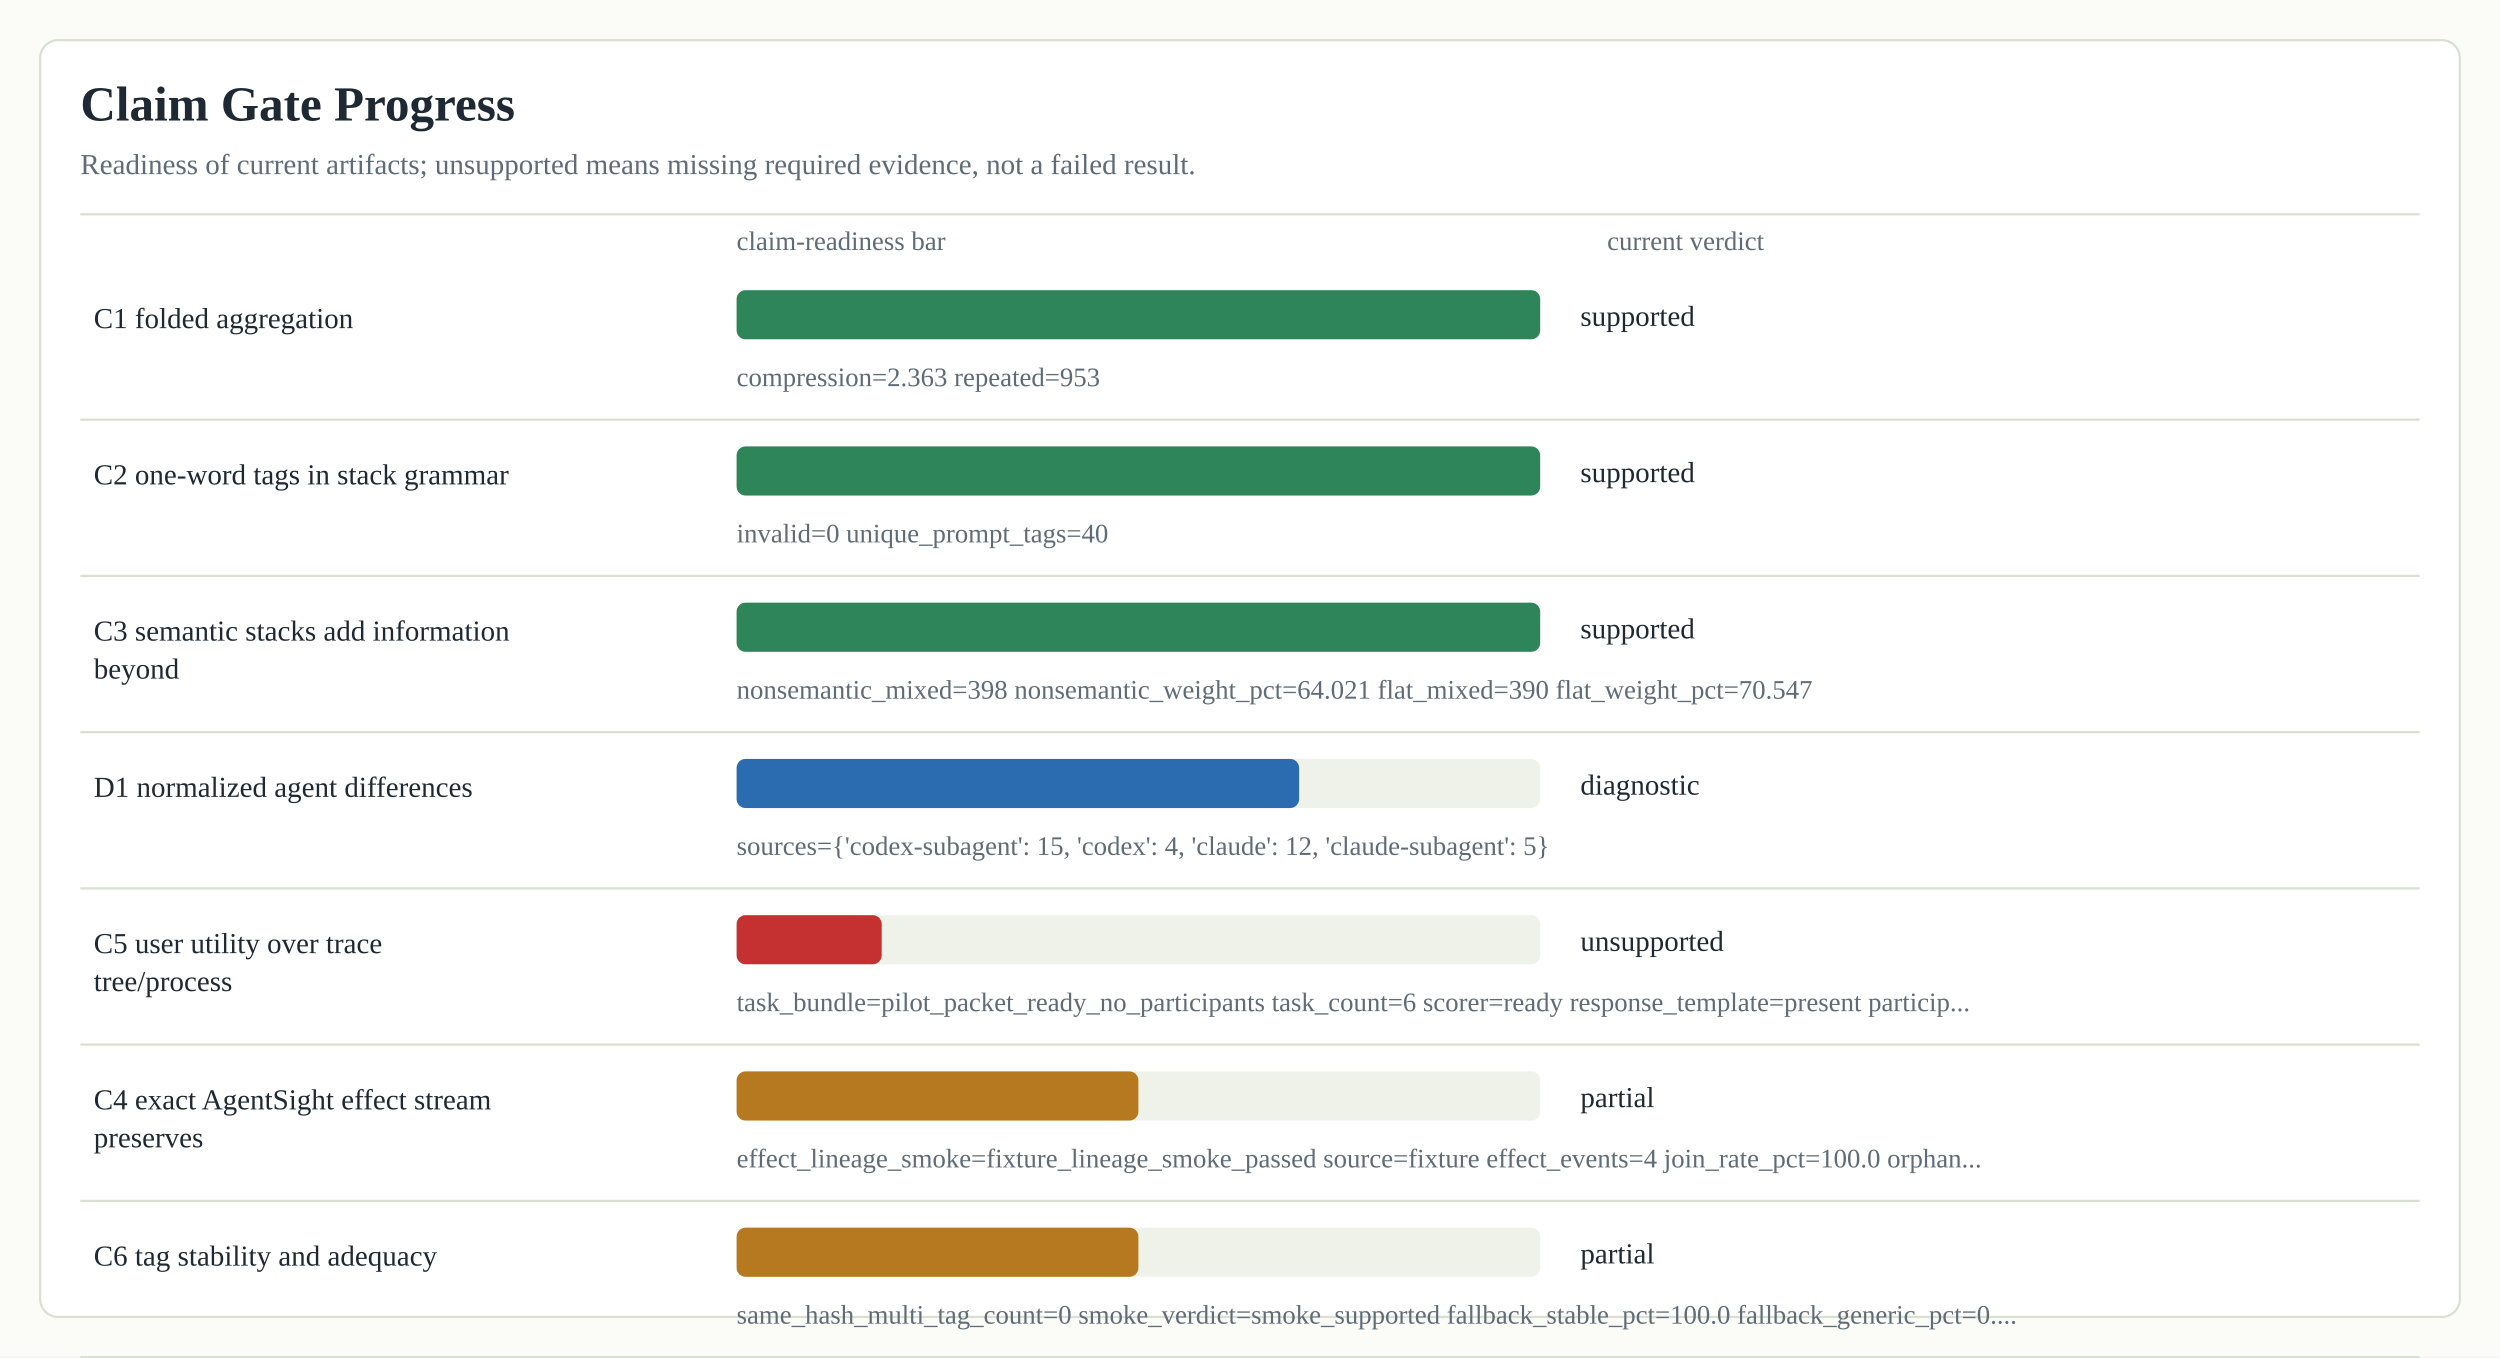
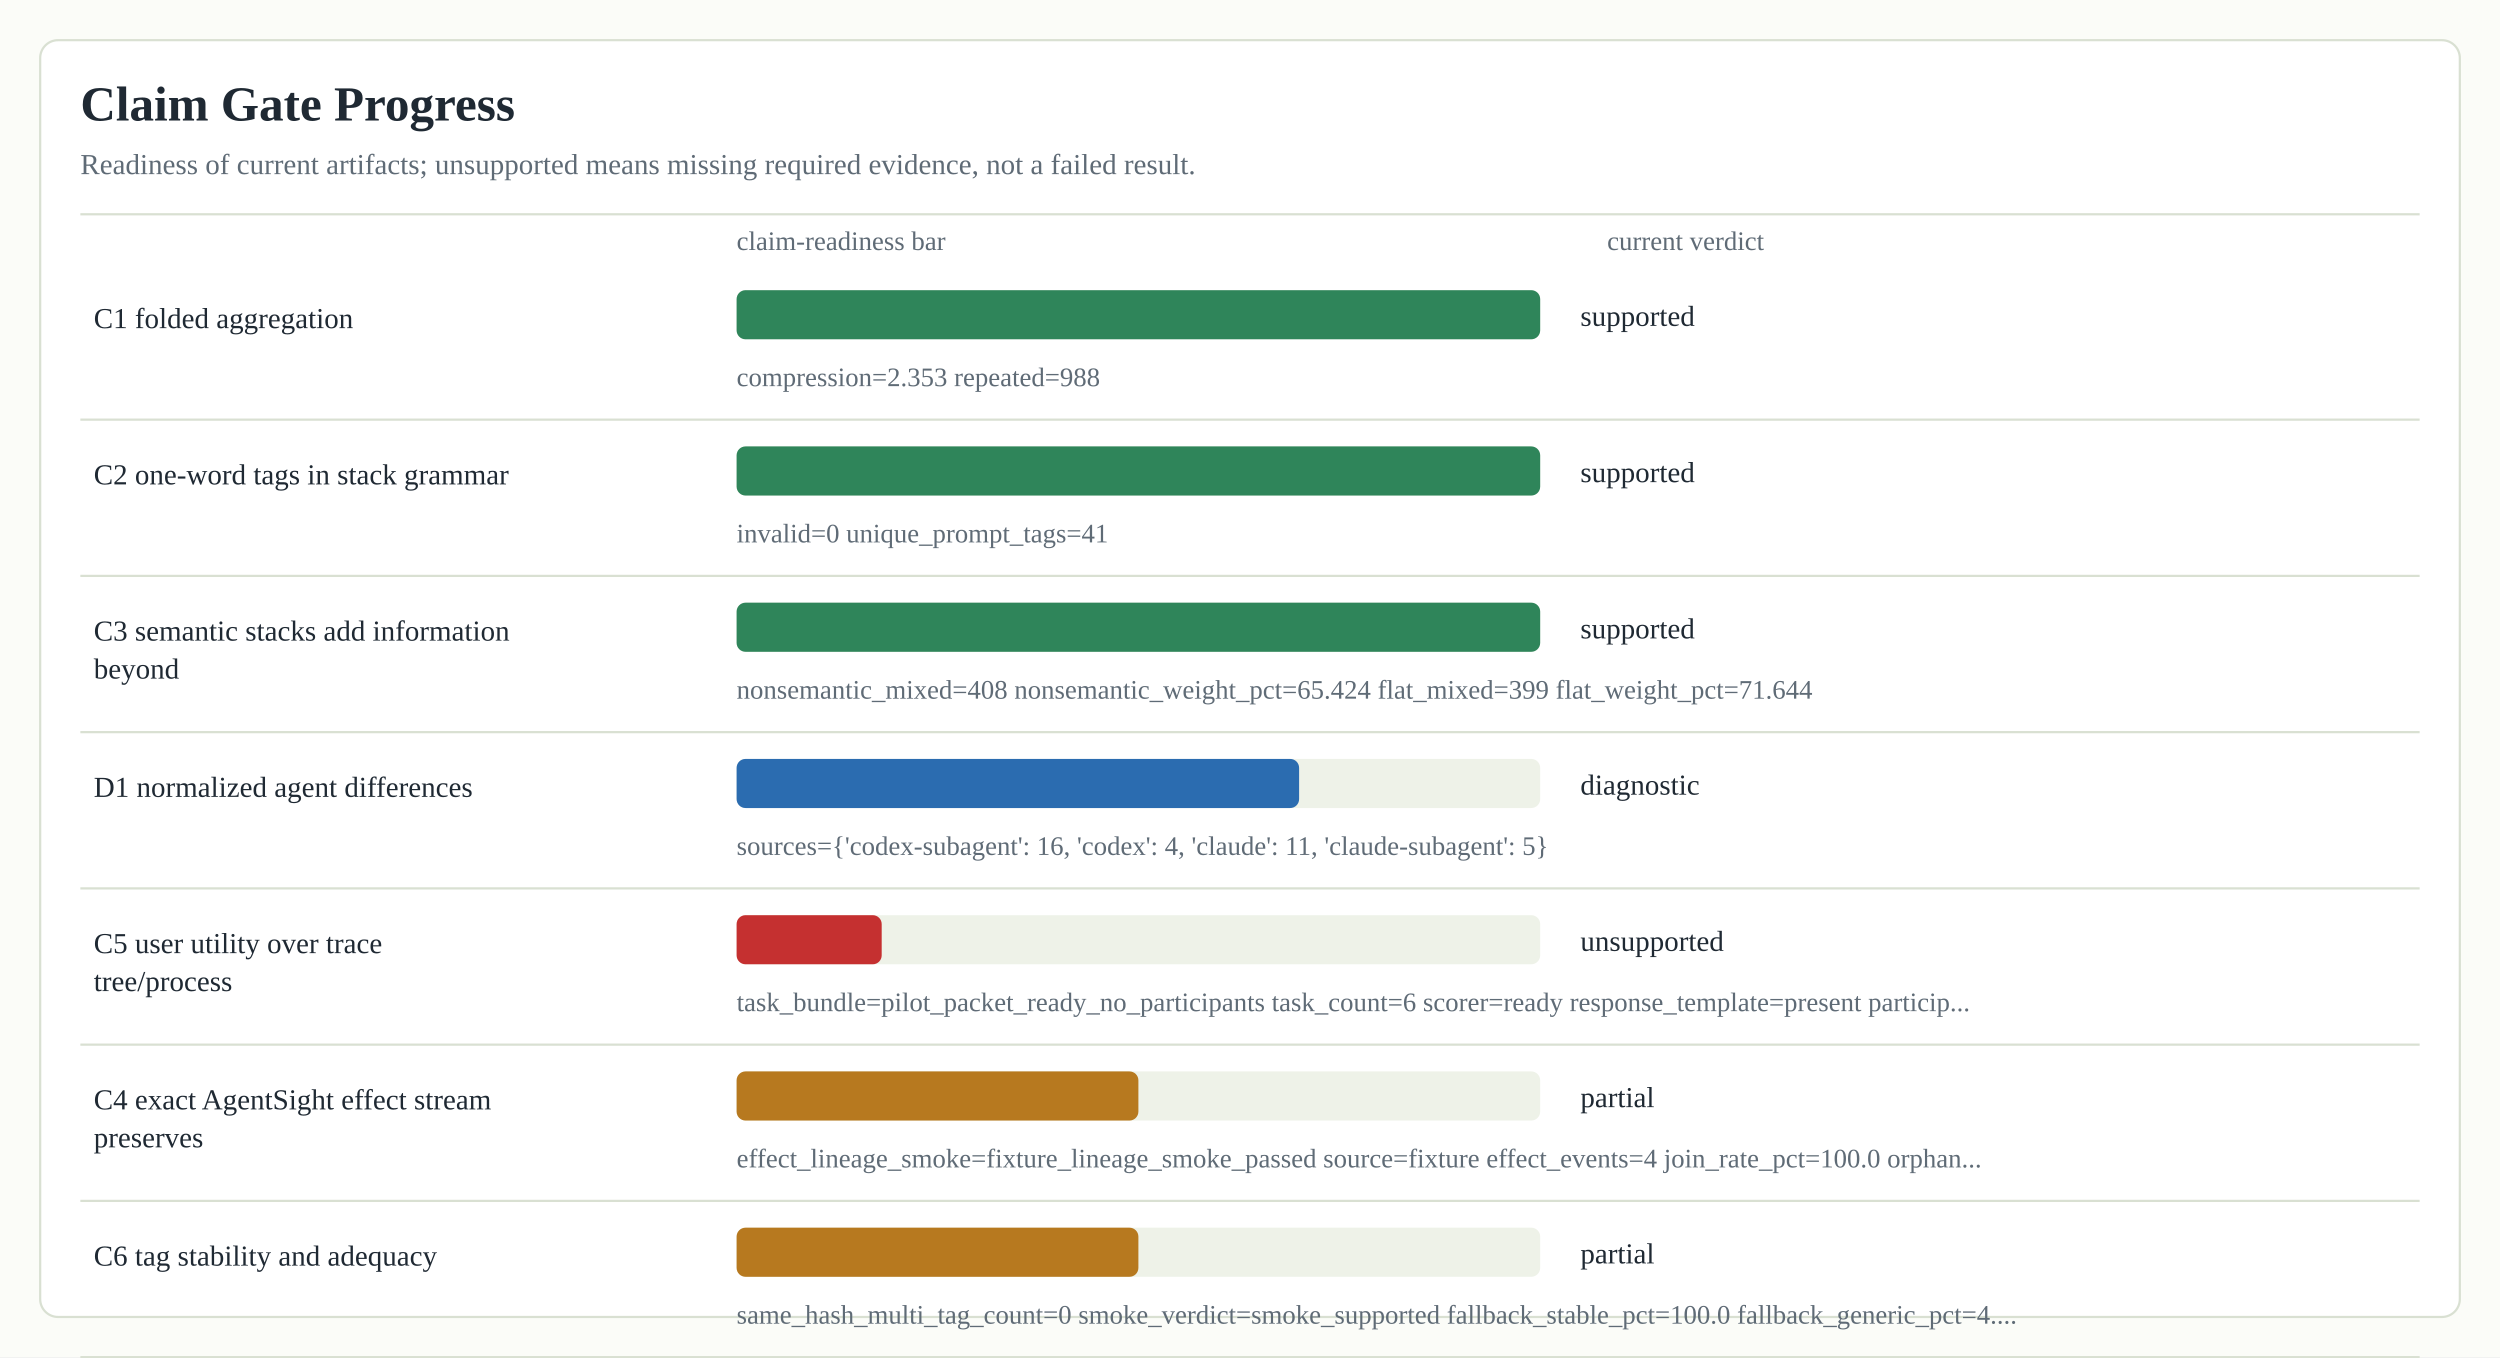
<svg xmlns="http://www.w3.org/2000/svg" width="1120" height="608" viewBox="0 0 1120 608" role="img" aria-label="Claim Gate Progress">
  <rect width="1120" height="608" fill="#fbfcf8" />
  <rect x="18" y="18" width="1084" height="572" rx="8" fill="#ffffff" stroke="#d9e0d2" />
  <text x="36" y="54" font-size="22" font-weight="700" fill="#1f2933">Claim Gate Progress</text>
  <text x="36" y="78" font-size="13" fill="#5f6b76">Readiness of current artifacts; unsupported means missing required evidence, not a failed result.</text>
  <line x1="36" y1="96" x2="1084" y2="96" stroke="#d9e0d2" />
  <text x="330" y="112" font-size="12" fill="#5f6b76">claim-readiness bar</text>
  <text x="720" y="112" font-size="12" fill="#5f6b76">current verdict</text>
  <text x="42" y="147" font-size="13" fill="#1f2933">
    <tspan x="42" dy="0">C1 folded aggregation</tspan>
  </text>
  <rect x="330" y="130" width="360" height="22" rx="4" fill="#eef2e8" />
  <rect x="330" y="130" width="360" height="22" rx="4" fill="#2f855a" />
  <text x="708" y="146" font-size="13" fill="#1f2933">supported</text>
-   <text x="330" y="173" font-size="12" fill="#5f6b76">compression=2.363 repeated=953</text>
+   <text x="330" y="173" font-size="12" fill="#5f6b76">compression=2.353 repeated=988</text>
  <line x1="36" y1="188" x2="1084" y2="188" stroke="#d9e0d2" />
  <text x="42" y="217" font-size="13" fill="#1f2933">
    <tspan x="42" dy="0">C2 one-word tags in stack grammar</tspan>
  </text>
  <rect x="330" y="200" width="360" height="22" rx="4" fill="#eef2e8" />
  <rect x="330" y="200" width="360" height="22" rx="4" fill="#2f855a" />
  <text x="708" y="216" font-size="13" fill="#1f2933">supported</text>
-   <text x="330" y="243" font-size="12" fill="#5f6b76">invalid=0 unique_prompt_tags=40</text>
+   <text x="330" y="243" font-size="12" fill="#5f6b76">invalid=0 unique_prompt_tags=41</text>
  <line x1="36" y1="258" x2="1084" y2="258" stroke="#d9e0d2" />
  <text x="42" y="287" font-size="13" fill="#1f2933">
    <tspan x="42" dy="0">C3 semantic stacks add information</tspan>
    <tspan x="42" dy="17">beyond</tspan>
  </text>
  <rect x="330" y="270" width="360" height="22" rx="4" fill="#eef2e8" />
  <rect x="330" y="270" width="360" height="22" rx="4" fill="#2f855a" />
  <text x="708" y="286" font-size="13" fill="#1f2933">supported</text>
-   <text x="330" y="313" font-size="12" fill="#5f6b76">nonsemantic_mixed=398 nonsemantic_weight_pct=64.021 flat_mixed=390 flat_weight_pct=70.547</text>
+   <text x="330" y="313" font-size="12" fill="#5f6b76">nonsemantic_mixed=408 nonsemantic_weight_pct=65.424 flat_mixed=399 flat_weight_pct=71.644</text>
  <line x1="36" y1="328" x2="1084" y2="328" stroke="#d9e0d2" />
  <text x="42" y="357" font-size="13" fill="#1f2933">
    <tspan x="42" dy="0">D1 normalized agent differences</tspan>
  </text>
  <rect x="330" y="340" width="360" height="22" rx="4" fill="#eef2e8" />
  <rect x="330" y="340" width="252" height="22" rx="4" fill="#2b6cb0" />
  <text x="708" y="356" font-size="13" fill="#1f2933">diagnostic</text>
-   <text x="330" y="383" font-size="12" fill="#5f6b76">sources={'codex-subagent': 15, 'codex': 4, 'claude': 12, 'claude-subagent': 5}</text>
+   <text x="330" y="383" font-size="12" fill="#5f6b76">sources={'codex-subagent': 16, 'codex': 4, 'claude': 11, 'claude-subagent': 5}</text>
  <line x1="36" y1="398" x2="1084" y2="398" stroke="#d9e0d2" />
  <text x="42" y="427" font-size="13" fill="#1f2933">
    <tspan x="42" dy="0">C5 user utility over trace</tspan>
    <tspan x="42" dy="17">tree/process</tspan>
  </text>
  <rect x="330" y="410" width="360" height="22" rx="4" fill="#eef2e8" />
  <rect x="330" y="410" width="65" height="22" rx="4" fill="#c53030" />
  <text x="708" y="426" font-size="13" fill="#1f2933">unsupported</text>
  <text x="330" y="453" font-size="12" fill="#5f6b76">task_bundle=pilot_packet_ready_no_participants task_count=6 scorer=ready response_template=present particip...</text>
  <line x1="36" y1="468" x2="1084" y2="468" stroke="#d9e0d2" />
  <text x="42" y="497" font-size="13" fill="#1f2933">
    <tspan x="42" dy="0">C4 exact AgentSight effect stream</tspan>
    <tspan x="42" dy="17">preserves</tspan>
  </text>
  <rect x="330" y="480" width="360" height="22" rx="4" fill="#eef2e8" />
  <rect x="330" y="480" width="180" height="22" rx="4" fill="#b7791f" />
  <text x="708" y="496" font-size="13" fill="#1f2933">partial</text>
  <text x="330" y="523" font-size="12" fill="#5f6b76">effect_lineage_smoke=fixture_lineage_smoke_passed source=fixture effect_events=4 join_rate_pct=100.0 orphan...</text>
  <line x1="36" y1="538" x2="1084" y2="538" stroke="#d9e0d2" />
  <text x="42" y="567" font-size="13" fill="#1f2933">
    <tspan x="42" dy="0">C6 tag stability and adequacy</tspan>
  </text>
  <rect x="330" y="550" width="360" height="22" rx="4" fill="#eef2e8" />
  <rect x="330" y="550" width="180" height="22" rx="4" fill="#b7791f" />
  <text x="708" y="566" font-size="13" fill="#1f2933">partial</text>
-   <text x="330" y="593" font-size="12" fill="#5f6b76">same_hash_multi_tag_count=0 smoke_verdict=smoke_supported fallback_stable_pct=100.0 fallback_generic_pct=0....</text>
+   <text x="330" y="593" font-size="12" fill="#5f6b76">same_hash_multi_tag_count=0 smoke_verdict=smoke_supported fallback_stable_pct=100.0 fallback_generic_pct=4....</text>
  <line x1="36" y1="608" x2="1084" y2="608" stroke="#d9e0d2" />
</svg>
